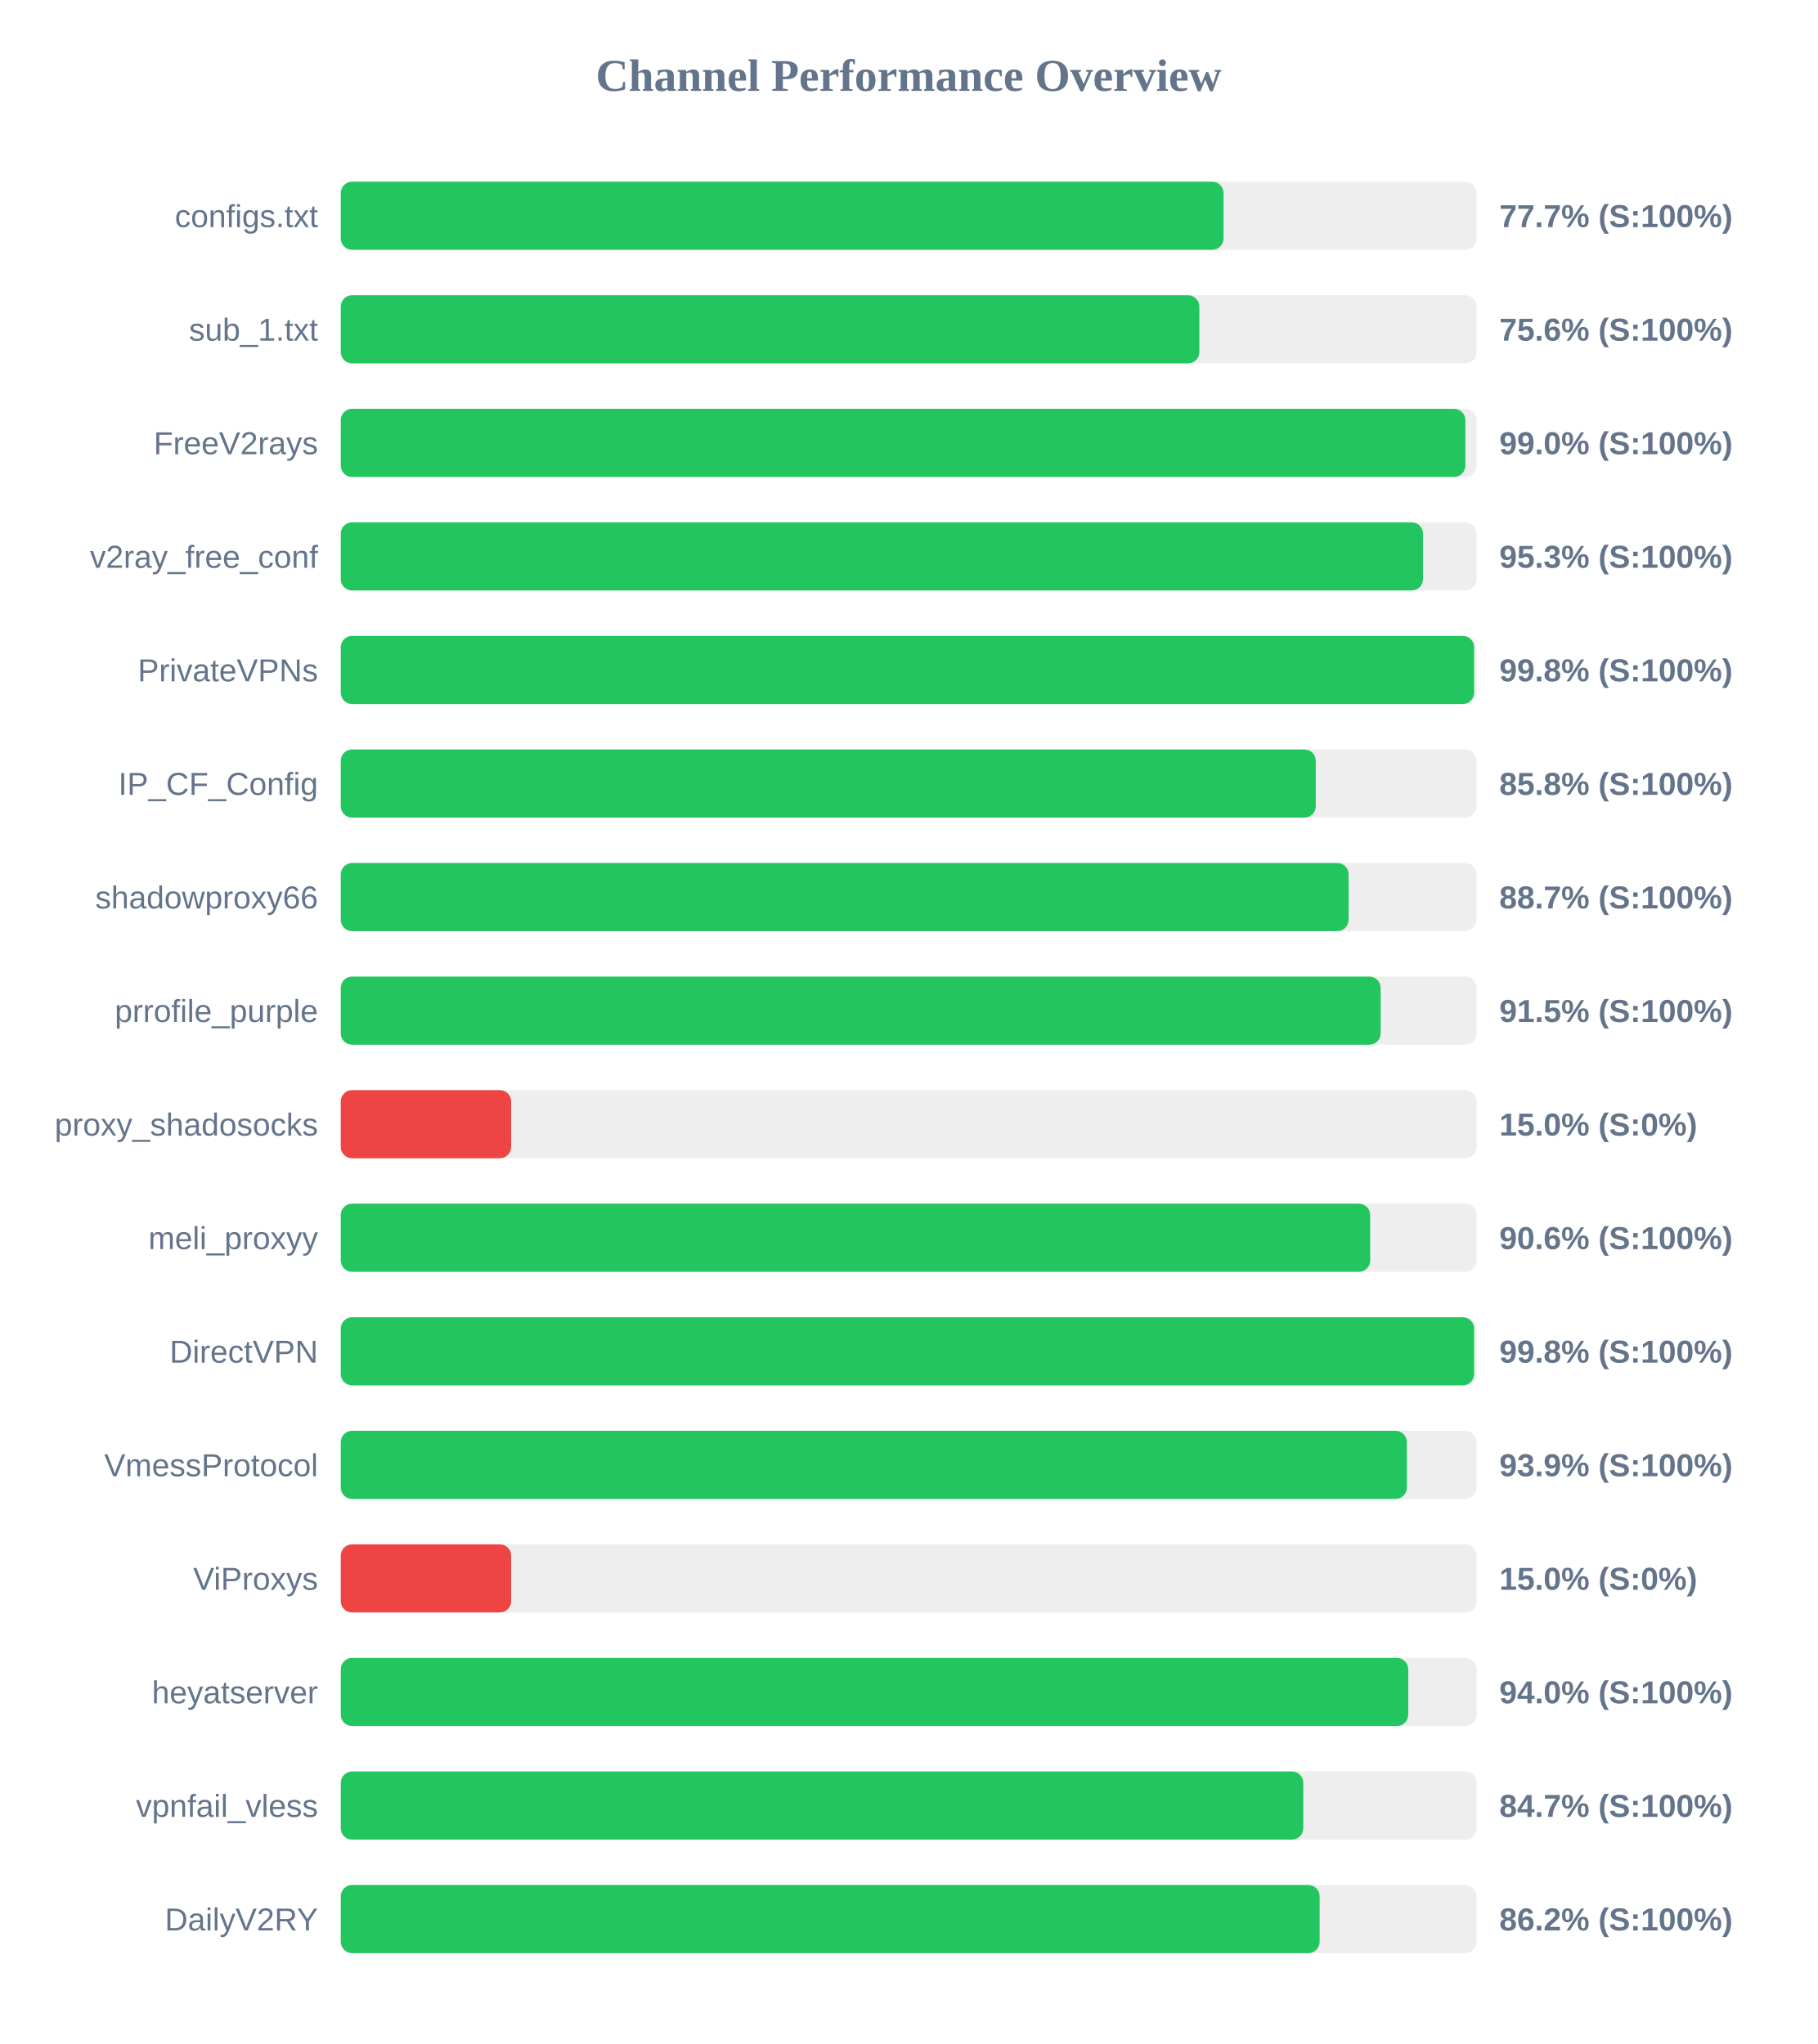
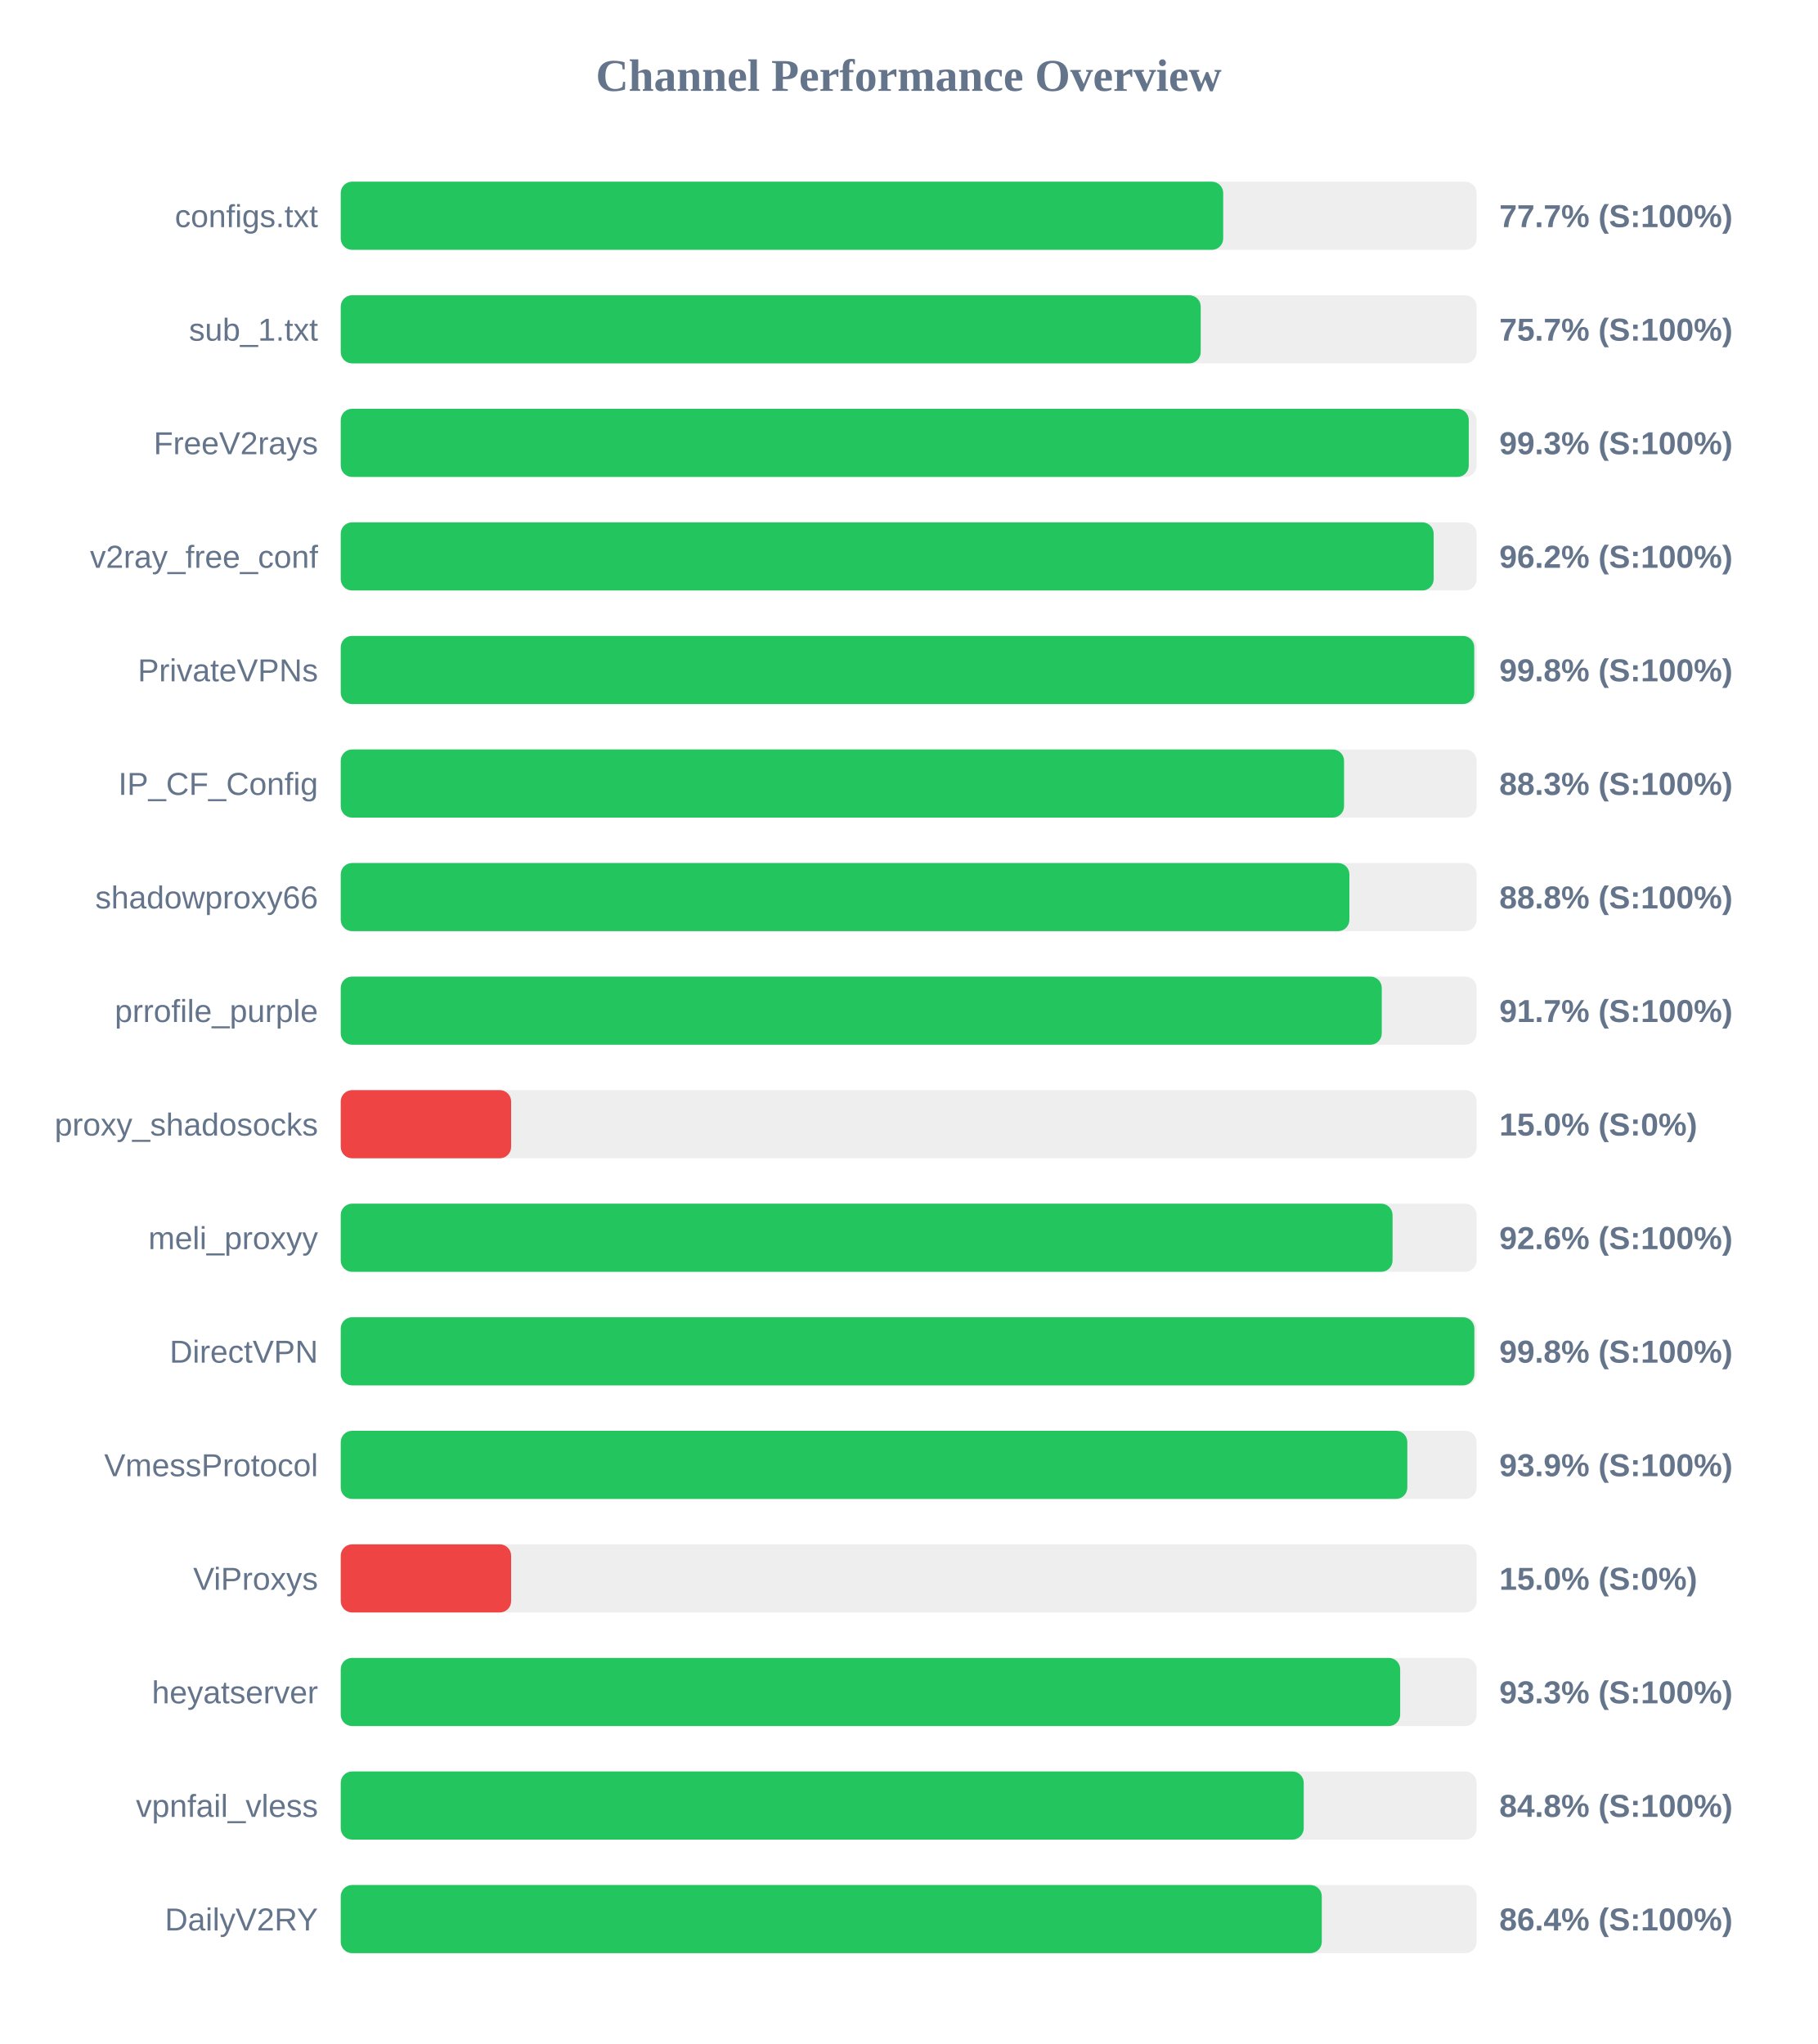
<svg xmlns="http://www.w3.org/2000/svg" width="800" height="900" version="1.1">
  <style>
        .row { font: 14px Arial; fill: #64748b; }
        .score { font: bold 14px Arial; fill: #64748b; }
    </style>
  <text x="400" y="40" text-anchor="middle" font-size="20px" font-weight="bold" fill="#64748b">Channel Performance Overview</text>
  <rect x="150" y="80" width="500" height="30" fill="#eee" rx="5" />
-   <rect x="150" y="80" width="388.6" height="30" fill="#22c55e" rx="5" />
+   <rect x="150" y="80" width="388.45" height="30" fill="#22c55e" rx="5" />
  <text x="140" y="100" text-anchor="end" class="row">configs.txt</text>
  <text x="660" y="100" text-anchor="start" class="score">77.7% (S:100%)</text>
  <rect x="150" y="130" width="500" height="30" fill="#eee" rx="5" />
-   <rect x="150" y="130" width="377.95" height="30" fill="#22c55e" rx="5" />
+   <rect x="150" y="130" width="378.55" height="30" fill="#22c55e" rx="5" />
  <text x="140" y="150" text-anchor="end" class="row">sub_1.txt</text>
-   <text x="660" y="150" text-anchor="start" class="score">75.6% (S:100%)</text>
+   <text x="660" y="150" text-anchor="start" class="score">75.7% (S:100%)</text>
  <rect x="150" y="180" width="500" height="30" fill="#eee" rx="5" />
-   <rect x="150" y="180" width="495.05" height="30" fill="#22c55e" rx="5" />
+   <rect x="150" y="180" width="496.55" height="30" fill="#22c55e" rx="5" />
  <text x="140" y="200" text-anchor="end" class="row">FreeV2rays</text>
-   <text x="660" y="200" text-anchor="start" class="score">99.0% (S:100%)</text>
+   <text x="660" y="200" text-anchor="start" class="score">99.3% (S:100%)</text>
  <rect x="150" y="230" width="500" height="30" fill="#eee" rx="5" />
-   <rect x="150" y="230" width="476.4" height="30" fill="#22c55e" rx="5" />
+   <rect x="150" y="230" width="481.1" height="30" fill="#22c55e" rx="5" />
  <text x="140" y="250" text-anchor="end" class="row">v2ray_free_conf</text>
-   <text x="660" y="250" text-anchor="start" class="score">95.3% (S:100%)</text>
+   <text x="660" y="250" text-anchor="start" class="score">96.2% (S:100%)</text>
  <rect x="150" y="280" width="500" height="30" fill="#eee" rx="5" />
-   <rect x="150" y="280" width="498.9" height="30" fill="#22c55e" rx="5" />
+   <rect x="150" y="280" width="498.95" height="30" fill="#22c55e" rx="5" />
  <text x="140" y="300" text-anchor="end" class="row">PrivateVPNs</text>
  <text x="660" y="300" text-anchor="start" class="score">99.8% (S:100%)</text>
  <rect x="150" y="330" width="500" height="30" fill="#eee" rx="5" />
-   <rect x="150" y="330" width="429.2" height="30" fill="#22c55e" rx="5" />
+   <rect x="150" y="330" width="441.65" height="30" fill="#22c55e" rx="5" />
  <text x="140" y="350" text-anchor="end" class="row">IP_CF_Config</text>
-   <text x="660" y="350" text-anchor="start" class="score">85.8% (S:100%)</text>
+   <text x="660" y="350" text-anchor="start" class="score">88.3% (S:100%)</text>
  <rect x="150" y="380" width="500" height="30" fill="#eee" rx="5" />
-   <rect x="150" y="380" width="443.65" height="30" fill="#22c55e" rx="5" />
+   <rect x="150" y="380" width="444.0" height="30" fill="#22c55e" rx="5" />
  <text x="140" y="400" text-anchor="end" class="row">shadowproxy66</text>
-   <text x="660" y="400" text-anchor="start" class="score">88.7% (S:100%)</text>
+   <text x="660" y="400" text-anchor="start" class="score">88.8% (S:100%)</text>
  <rect x="150" y="430" width="500" height="30" fill="#eee" rx="5" />
-   <rect x="150" y="430" width="457.75" height="30" fill="#22c55e" rx="5" />
+   <rect x="150" y="430" width="458.25" height="30" fill="#22c55e" rx="5" />
  <text x="140" y="450" text-anchor="end" class="row">prrofile_purple</text>
-   <text x="660" y="450" text-anchor="start" class="score">91.5% (S:100%)</text>
+   <text x="660" y="450" text-anchor="start" class="score">91.7% (S:100%)</text>
  <rect x="150" y="480" width="500" height="30" fill="#eee" rx="5" />
  <rect x="150" y="480" width="75.0" height="30" fill="#ef4444" rx="5" />
  <text x="140" y="500" text-anchor="end" class="row">proxy_shadosocks</text>
  <text x="660" y="500" text-anchor="start" class="score">15.0% (S:0%)</text>
  <rect x="150" y="530" width="500" height="30" fill="#eee" rx="5" />
-   <rect x="150" y="530" width="453.15" height="30" fill="#22c55e" rx="5" />
+   <rect x="150" y="530" width="463.0" height="30" fill="#22c55e" rx="5" />
  <text x="140" y="550" text-anchor="end" class="row">meli_proxyy</text>
-   <text x="660" y="550" text-anchor="start" class="score">90.6% (S:100%)</text>
+   <text x="660" y="550" text-anchor="start" class="score">92.6% (S:100%)</text>
  <rect x="150" y="580" width="500" height="30" fill="#eee" rx="5" />
-   <rect x="150" y="580" width="498.9" height="30" fill="#22c55e" rx="5" />
+   <rect x="150" y="580" width="499.0" height="30" fill="#22c55e" rx="5" />
  <text x="140" y="600" text-anchor="end" class="row">DirectVPN</text>
  <text x="660" y="600" text-anchor="start" class="score">99.8% (S:100%)</text>
  <rect x="150" y="630" width="500" height="30" fill="#eee" rx="5" />
-   <rect x="150" y="630" width="469.3" height="30" fill="#22c55e" rx="5" />
+   <rect x="150" y="630" width="469.5" height="30" fill="#22c55e" rx="5" />
  <text x="140" y="650" text-anchor="end" class="row">VmessProtocol</text>
  <text x="660" y="650" text-anchor="start" class="score">93.9% (S:100%)</text>
  <rect x="150" y="680" width="500" height="30" fill="#eee" rx="5" />
  <rect x="150" y="680" width="75.0" height="30" fill="#ef4444" rx="5" />
  <text x="140" y="700" text-anchor="end" class="row">ViProxys</text>
  <text x="660" y="700" text-anchor="start" class="score">15.0% (S:0%)</text>
  <rect x="150" y="730" width="500" height="30" fill="#eee" rx="5" />
-   <rect x="150" y="730" width="469.9" height="30" fill="#22c55e" rx="5" />
+   <rect x="150" y="730" width="466.35" height="30" fill="#22c55e" rx="5" />
  <text x="140" y="750" text-anchor="end" class="row">heyatserver</text>
-   <text x="660" y="750" text-anchor="start" class="score">94.0% (S:100%)</text>
+   <text x="660" y="750" text-anchor="start" class="score">93.3% (S:100%)</text>
  <rect x="150" y="780" width="500" height="30" fill="#eee" rx="5" />
-   <rect x="150" y="780" width="423.7" height="30" fill="#22c55e" rx="5" />
+   <rect x="150" y="780" width="423.9" height="30" fill="#22c55e" rx="5" />
  <text x="140" y="800" text-anchor="end" class="row">vpnfail_vless</text>
-   <text x="660" y="800" text-anchor="start" class="score">84.7% (S:100%)</text>
+   <text x="660" y="800" text-anchor="start" class="score">84.8% (S:100%)</text>
  <rect x="150" y="830" width="500" height="30" fill="#eee" rx="5" />
-   <rect x="150" y="830" width="430.9" height="30" fill="#22c55e" rx="5" />
+   <rect x="150" y="830" width="431.85" height="30" fill="#22c55e" rx="5" />
  <text x="140" y="850" text-anchor="end" class="row">DailyV2RY</text>
-   <text x="660" y="850" text-anchor="start" class="score">86.2% (S:100%)</text>
+   <text x="660" y="850" text-anchor="start" class="score">86.4% (S:100%)</text>
</svg>
